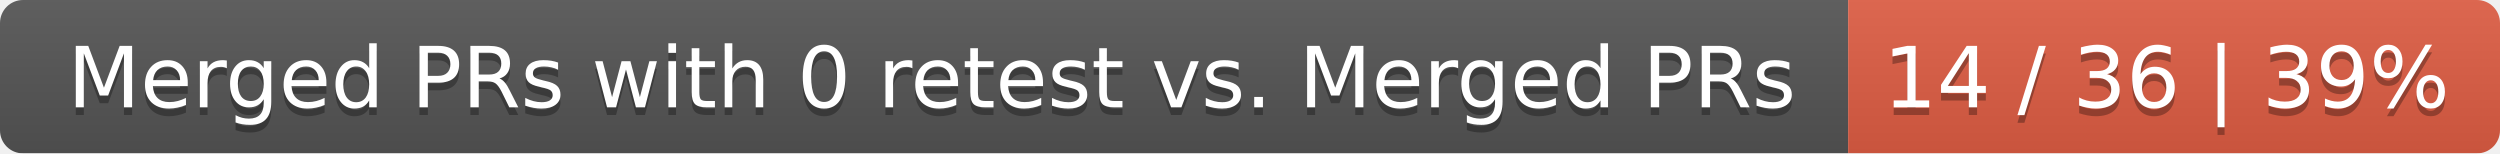
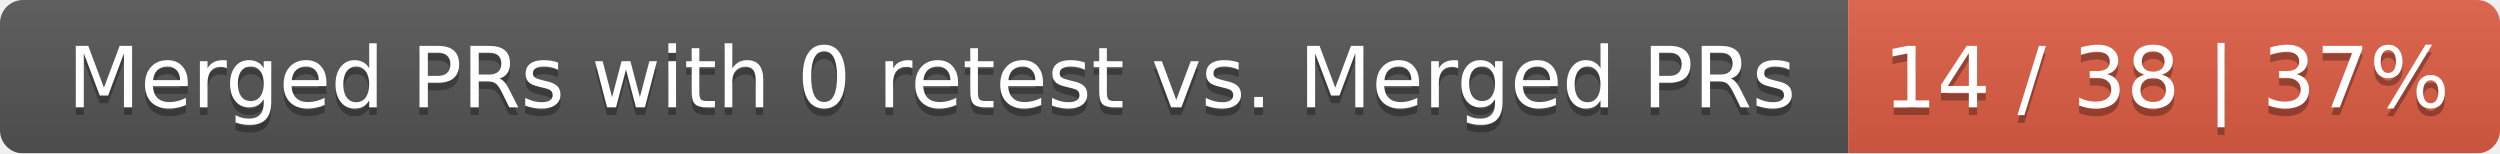
<svg xmlns="http://www.w3.org/2000/svg" width="326" height="20">
  <linearGradient id="smooth" x2="0" y2="100%">
    <stop offset="0" stop-color="#bbb" stop-opacity=".1" />
    <stop offset="1" stop-opacity=".1" />
  </linearGradient>
  <mask id="round">
    <rect width="326" height="20" rx="3" fill="#fff" />
  </mask>
  <g mask="url(#round)">
    <rect width="241" height="20" fill="#555" />
    <rect x="241" width="85" height="20" fill="#e05d44" />
    <rect width="326" height="20" fill="url(#smooth)" />
  </g>
  <g fill="#fff" text-anchor="middle" font-family="DejaVu Sans,Verdana,Geneva,sans-serif" font-size="11">
    <text x="121.5" y="15" fill="#010101" fill-opacity=".3">Merged PRs with 0 retest vs. Merged PRs</text>
    <text x="121.5" y="14">Merged PRs with 0 retest vs. Merged PRs</text>
-     <text x="282.5" y="15" fill="#010101" fill-opacity=".3">14 / 36 | 39%</text>
-     <text x="282.5" y="14">14 / 36 | 39%</text>
+     <text x="282.5" y="15" fill="#010101" fill-opacity=".3">14 / 38 | 37%</text>
+     <text x="282.5" y="14">14 / 38 | 37%</text>
  </g>
</svg>
